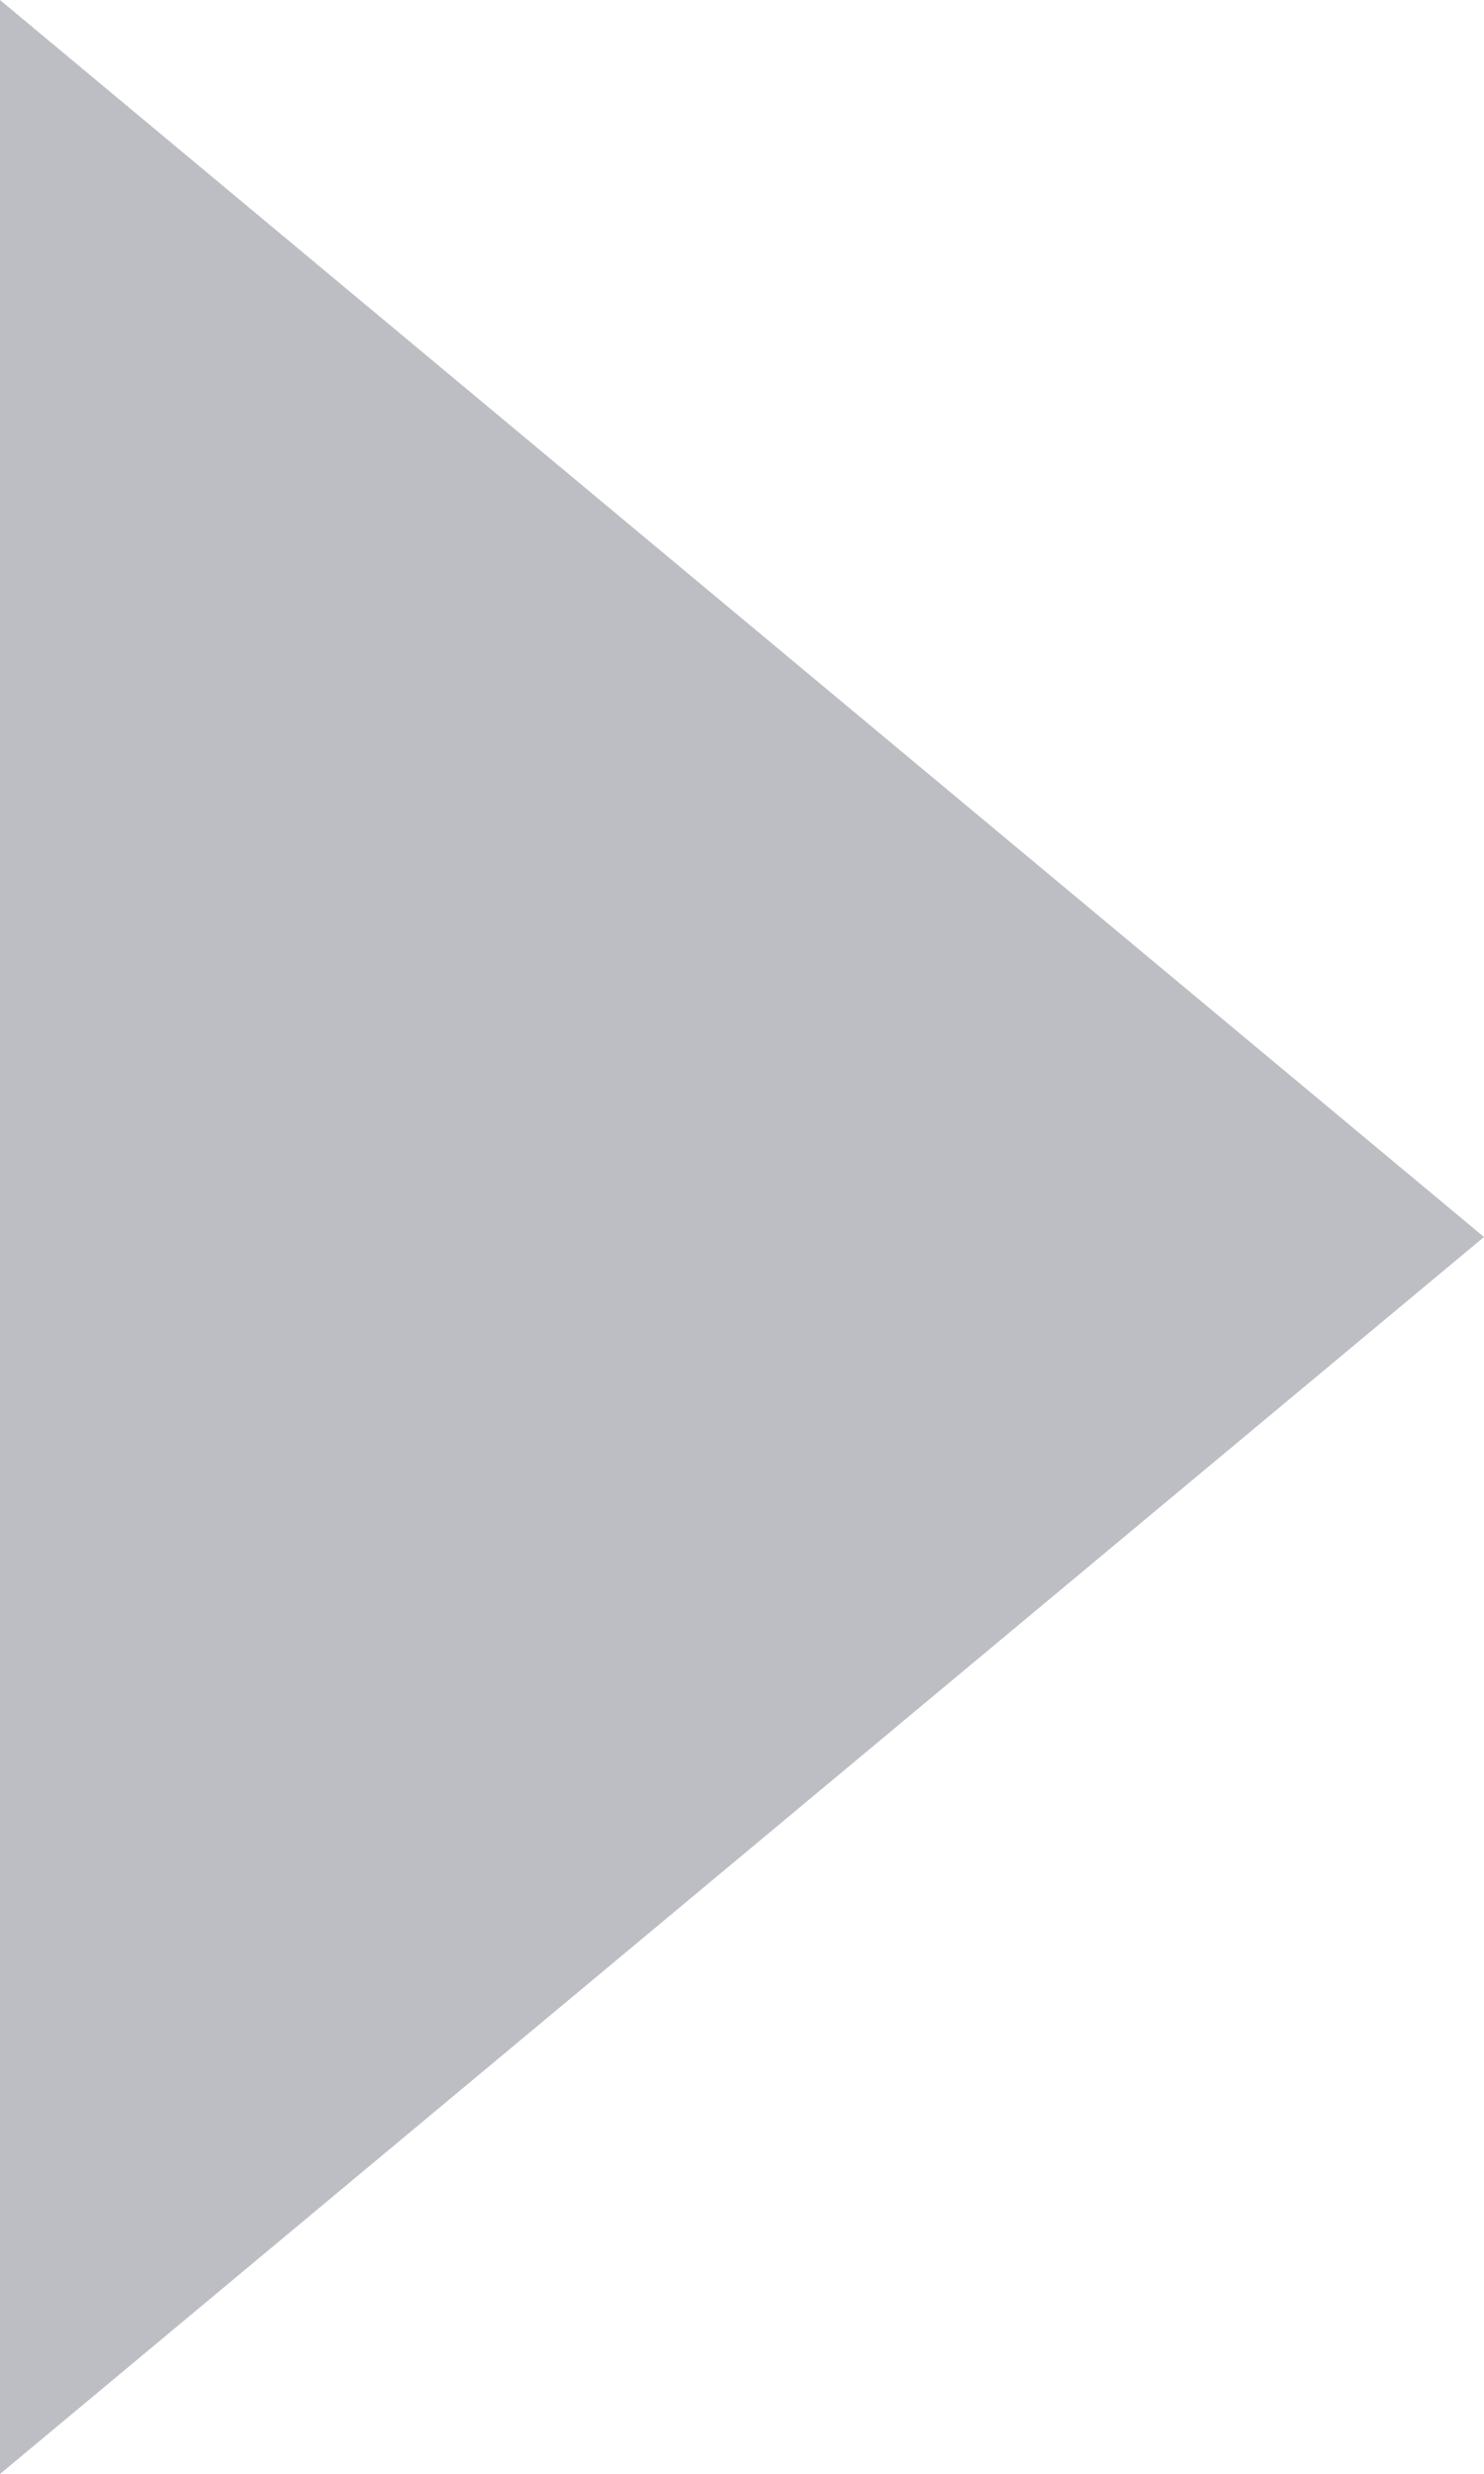
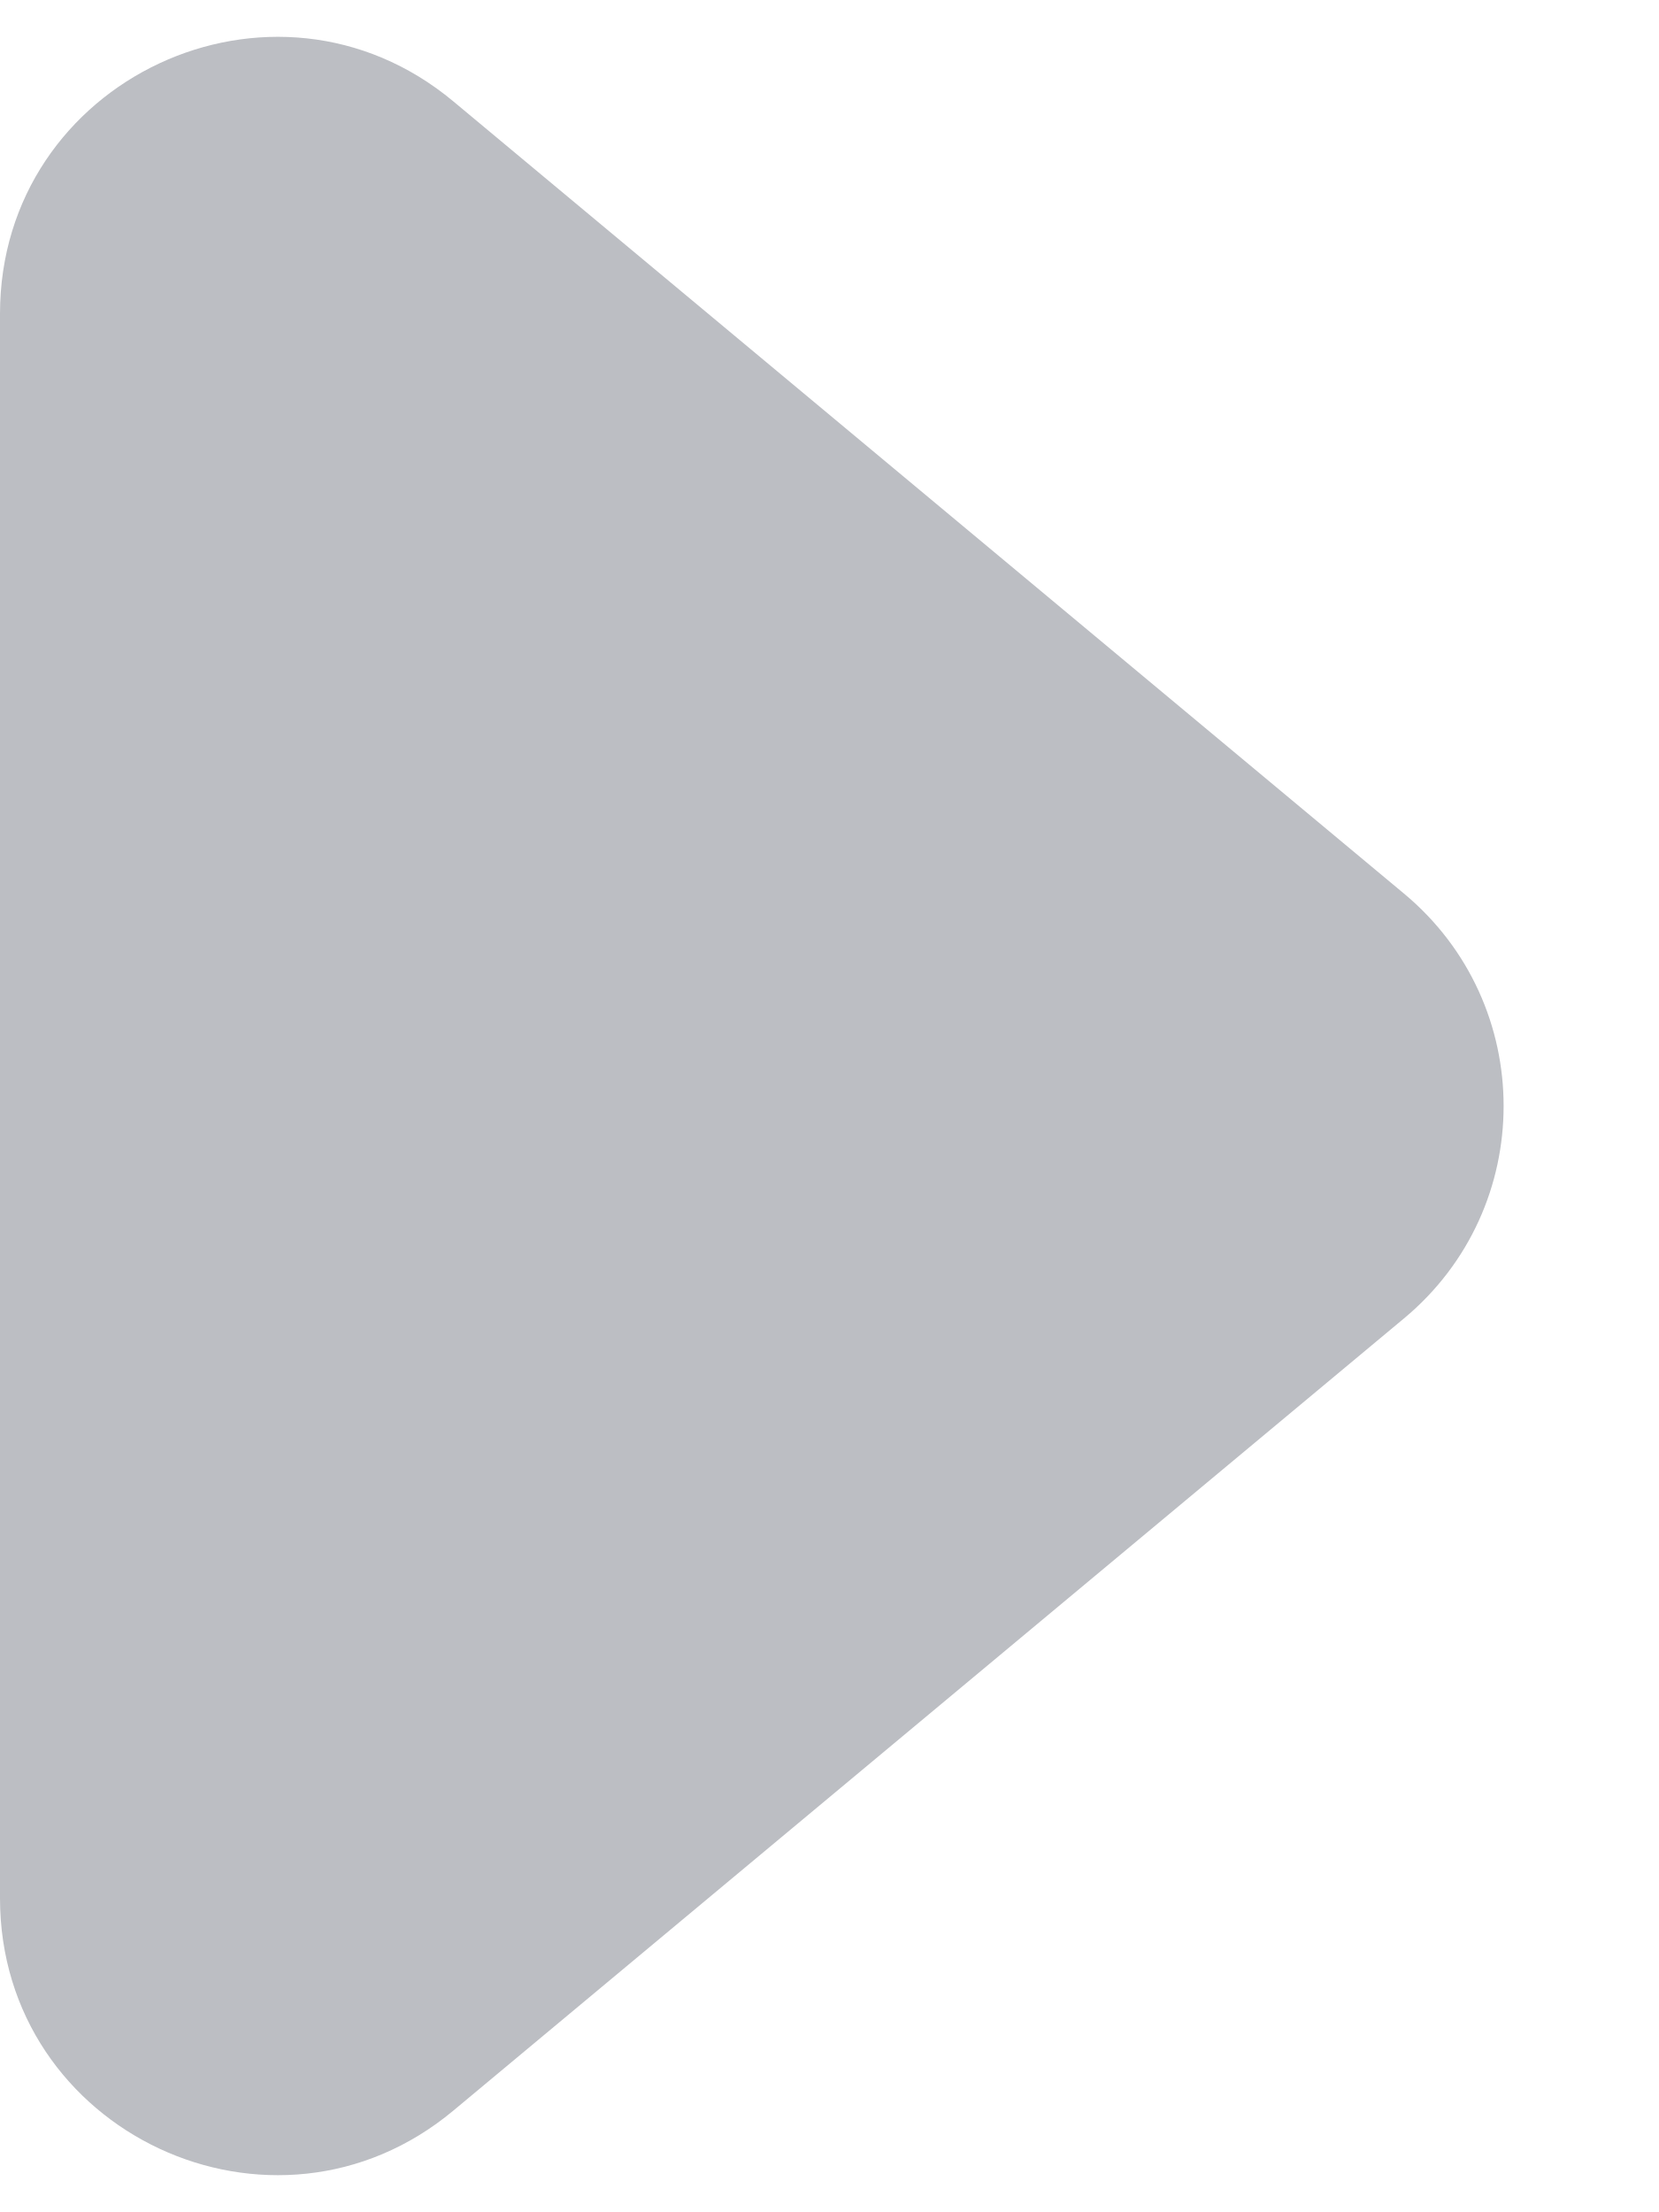
- <svg xmlns="http://www.w3.org/2000/svg" width="6" height="10" viewBox="0 0 6 10" fill="none">
-   <path fill-rule="evenodd" clip-rule="evenodd" d="M6 5L0 0L0 10L6 5Z" fill="#BCBEC3" />
+ <svg xmlns="http://www.w3.org/2000/svg" width="6" height="8" viewBox="0 0 6 8" fill="none">
+   <path fill-rule="evenodd" clip-rule="evenodd" d="M5.078 4.768C5.558 4.368 5.558 3.632 5.078 3.232L1.64 0.367C0.989 -0.176 0 0.287 0 1.135L0 6.865C0 7.713 0.989 8.176 1.64 7.633L5.078 4.768Z" fill="#BCBEC3" />
</svg>
